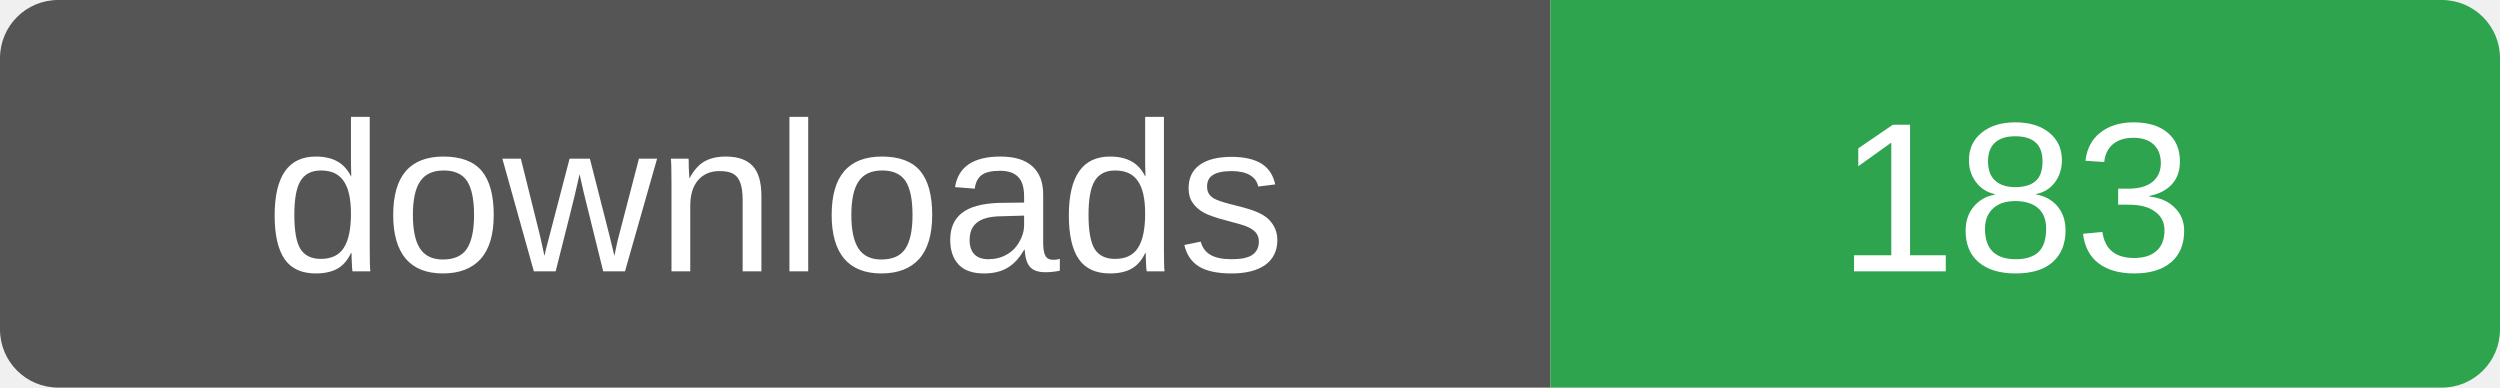
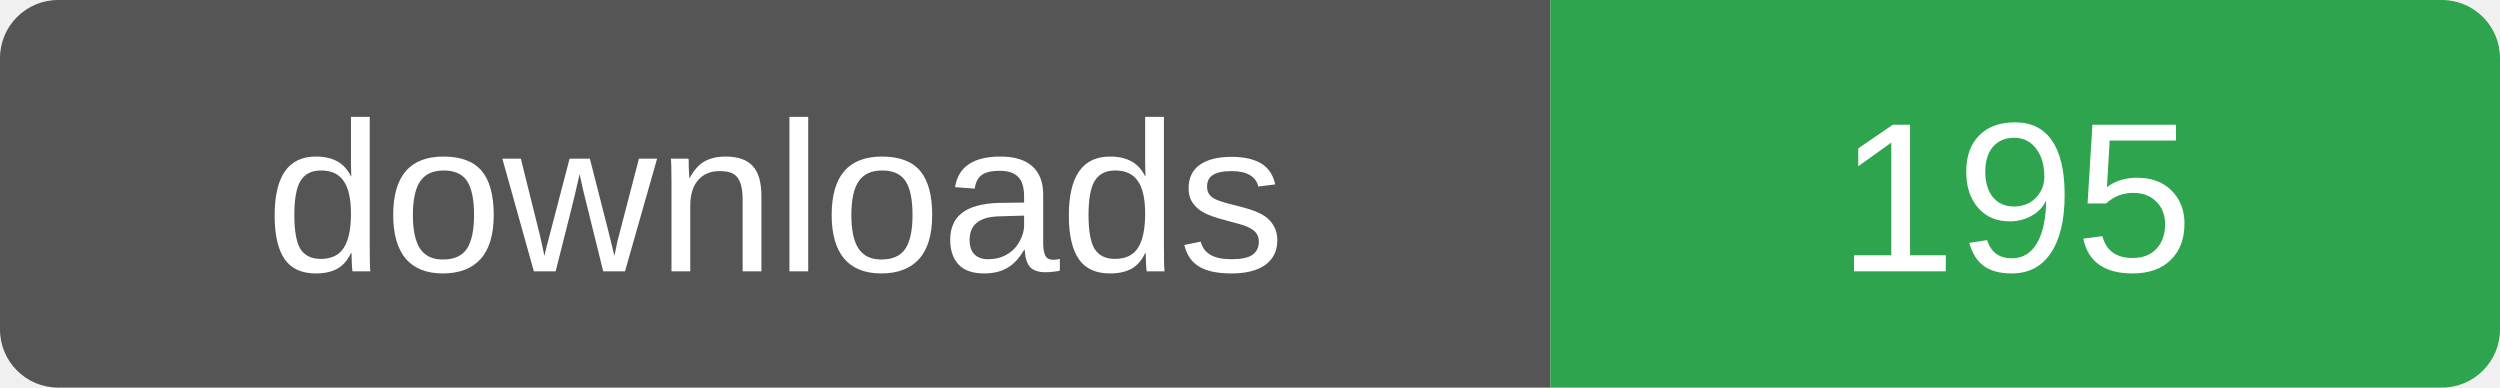
- <svg xmlns="http://www.w3.org/2000/svg" width="129" height="20" role="img" aria-label="downloads: 183">
+ <svg xmlns="http://www.w3.org/2000/svg" width="129" height="20" role="img" aria-label="downloads: 195">
  <clipPath id="r">
    <rect width="129" height="20" rx="3" />
  </clipPath>
  <g clip-path="url(#r)">
    <rect width="80" height="20" fill="#555" />
    <rect x="80" width="49" height="20" fill="#2ea44f" />
  </g>
  <g fill="#fff" font-family="Verdana,Arial,sans-serif" font-size="11" text-anchor="middle">
    <text x="40" y="14">downloads</text>
-     <text x="104" y="14">183</text>
+     <text x="104" y="14">195</text>
  </g>
</svg>
